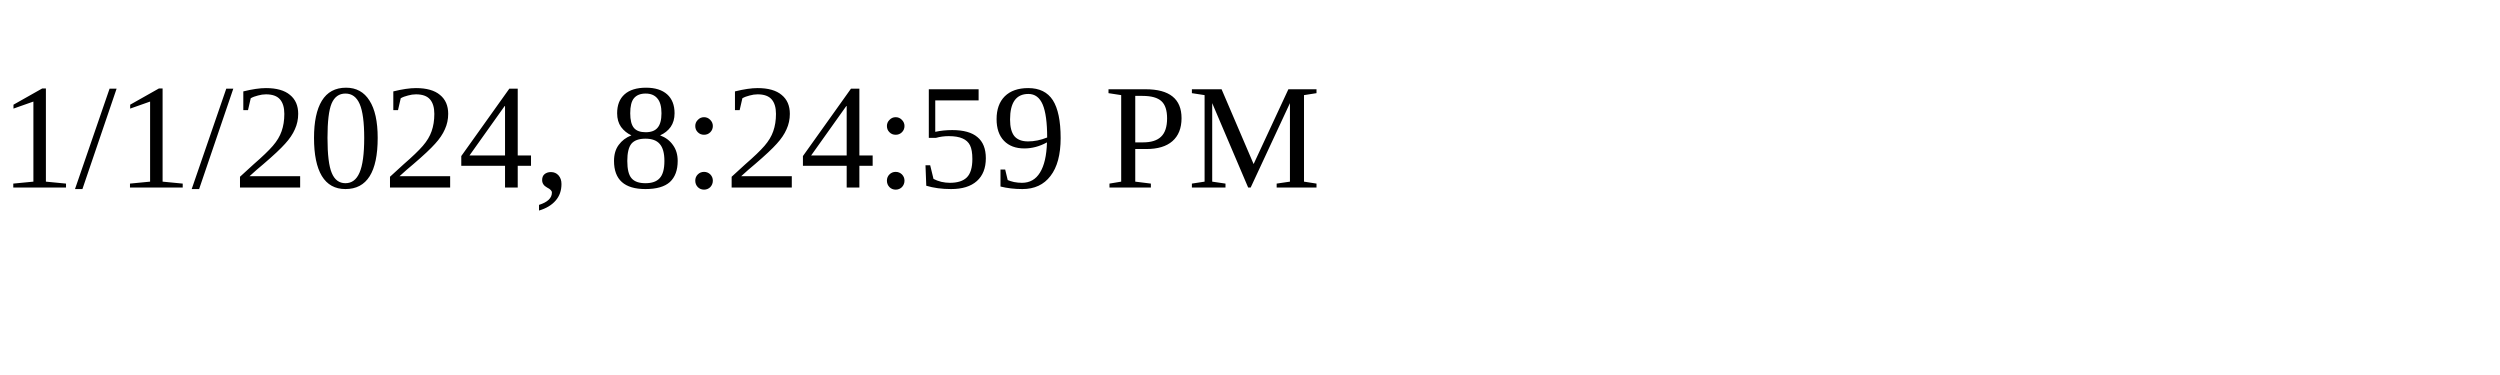
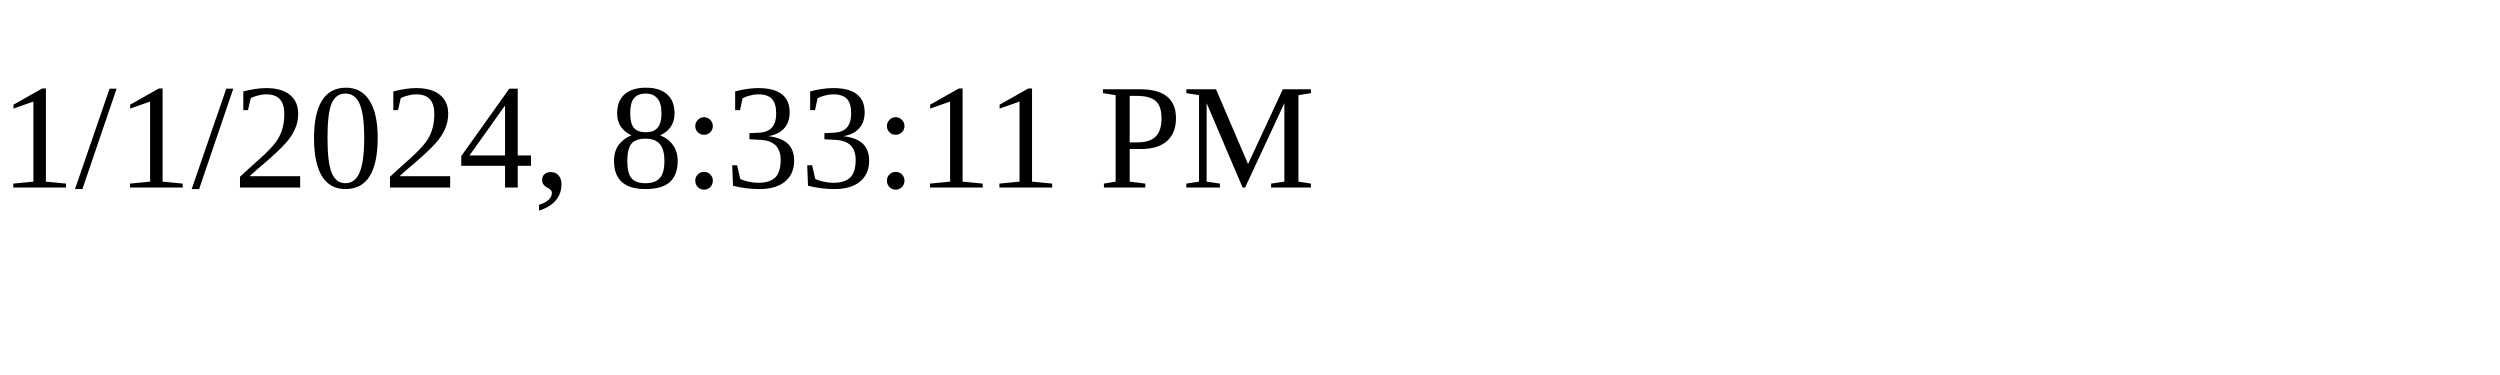
<svg xmlns="http://www.w3.org/2000/svg" height="30" width="200">
-   <text x="0" y="15">1/1/2024, 8:24:59 PM</text>
+   <text x="0" y="15">1/1/2024, 8:33:11 PM</text>
</svg>
